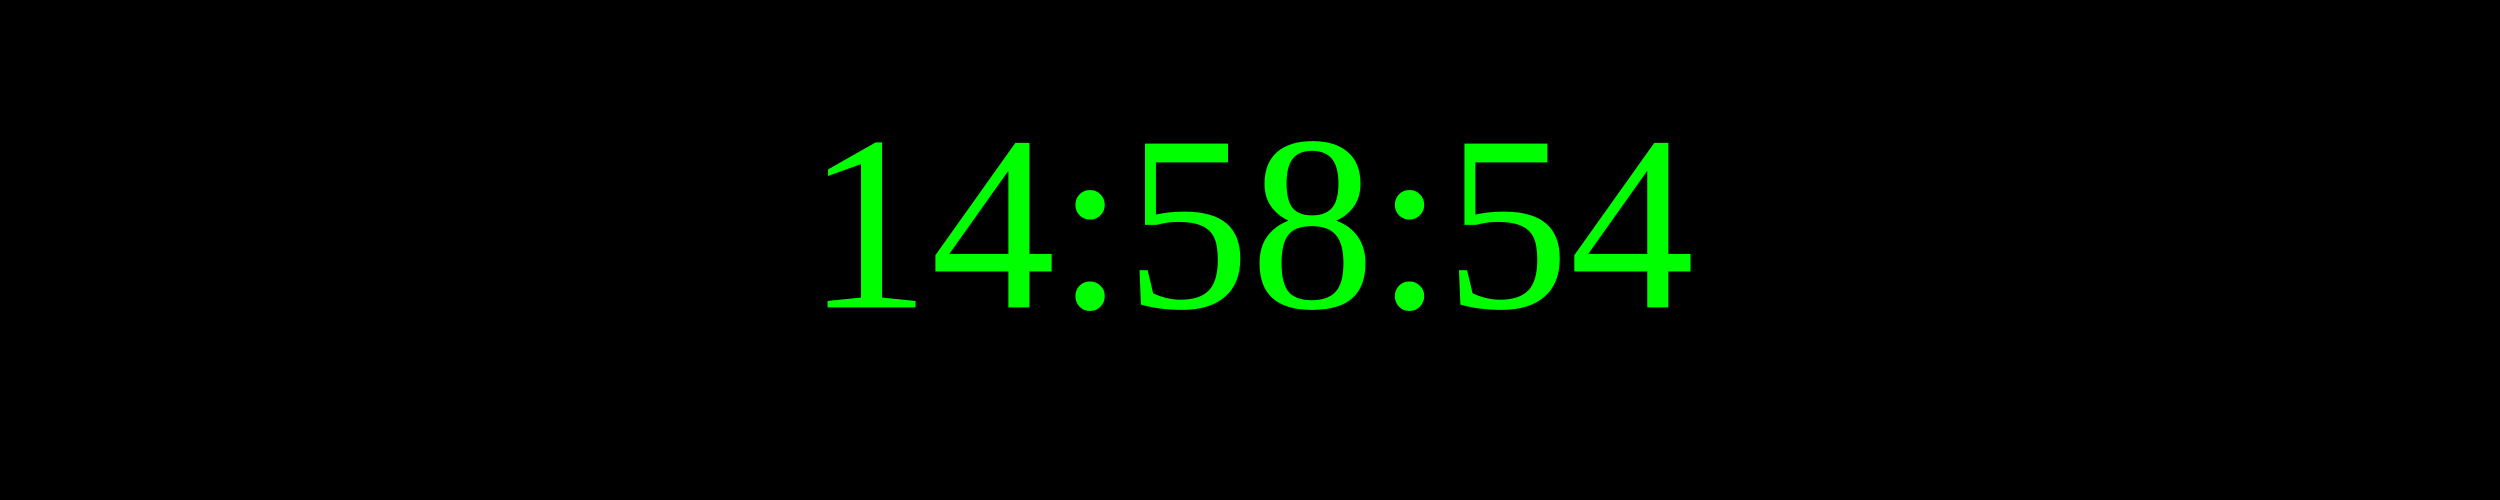
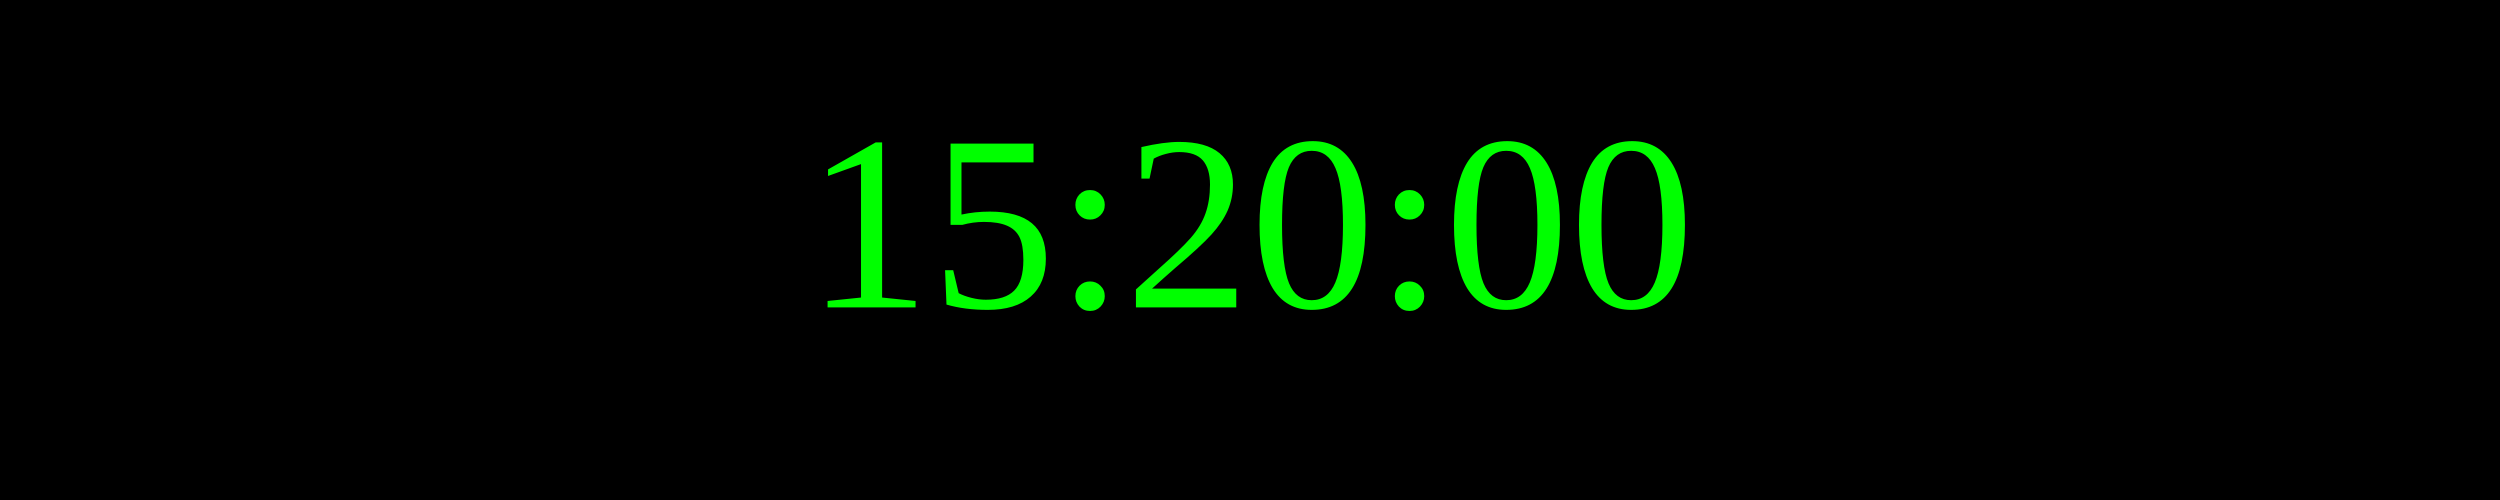
<svg xmlns="http://www.w3.org/2000/svg" width="250" height="50">
  <rect width="100%" height="100%" fill="black" />
  <text x="50%" y="50%" font-size="25" fill="lime" text-anchor="middle" dominant-baseline="middle">
- 14:58:54
+ 15:20:00
</text>
</svg>
